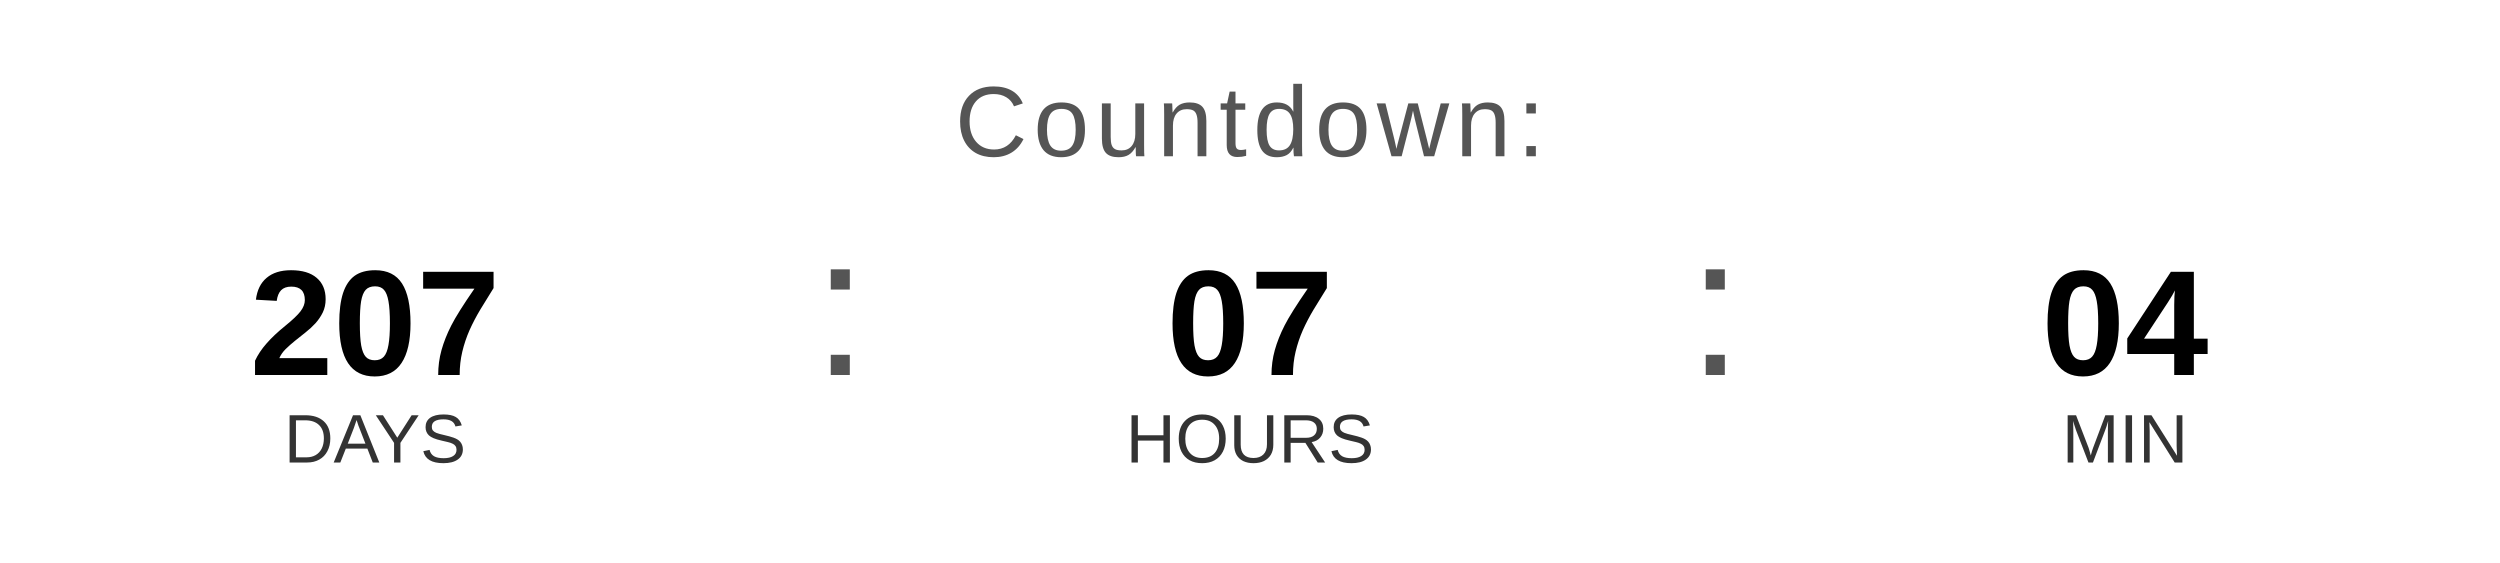
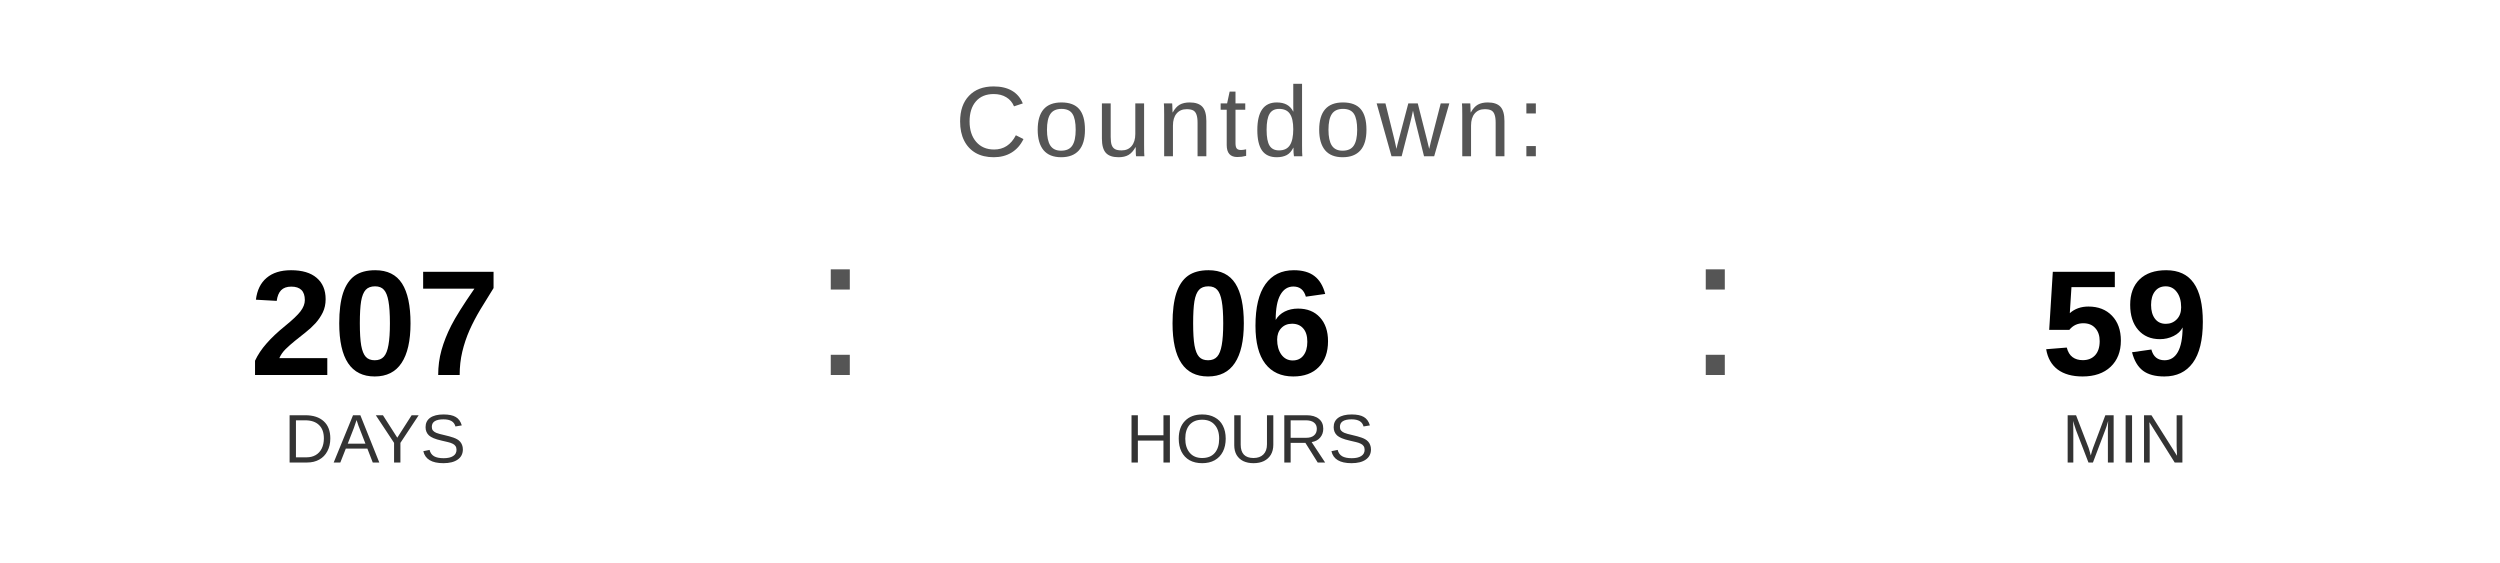
<svg xmlns="http://www.w3.org/2000/svg" width="400" height="90" viewBox="0 0 400 90">
  <text x="200" y="25" font-family="Arial, Helvetica, sans-serif" font-size="16" fill="#555555" text-anchor="middle" letter-spacing="1">
    Countdown:
  </text>
  <text x="60" y="60" font-family="Arial, Helvetica, sans-serif" font-size="24" font-weight="bold" fill="#000000" text-anchor="middle">207</text>
  <text x="60" y="74" font-family="Arial, Helvetica, sans-serif" font-size="11" fill="#333333" text-anchor="middle">DAYS</text>
  <text x="130" y="60" font-family="Arial, sans-serif" font-size="32" fill="#555555">:</text>
-   <text x="200" y="60" font-family="Arial, Helvetica, sans-serif" font-size="24" font-weight="bold" fill="#000000" text-anchor="middle">07</text>
+   <text x="200" y="60" font-family="Arial, Helvetica, sans-serif" font-size="24" font-weight="bold" fill="#000000" text-anchor="middle">06</text>
  <text x="200" y="74" font-family="Arial, Helvetica, sans-serif" font-size="11" fill="#333333" text-anchor="middle">HOURS</text>
  <text x="270" y="60" font-family="Arial, sans-serif" font-size="32" fill="#555555">:</text>
-   <text x="340" y="60" font-family="Arial, Helvetica, sans-serif" font-size="24" font-weight="bold" fill="#000000" text-anchor="middle">04</text>
+   <text x="340" y="60" font-family="Arial, Helvetica, sans-serif" font-size="24" font-weight="bold" fill="#000000" text-anchor="middle">59</text>
  <text x="340" y="74" font-family="Arial, Helvetica, sans-serif" font-size="11" fill="#333333" text-anchor="middle">MIN</text>
</svg>
